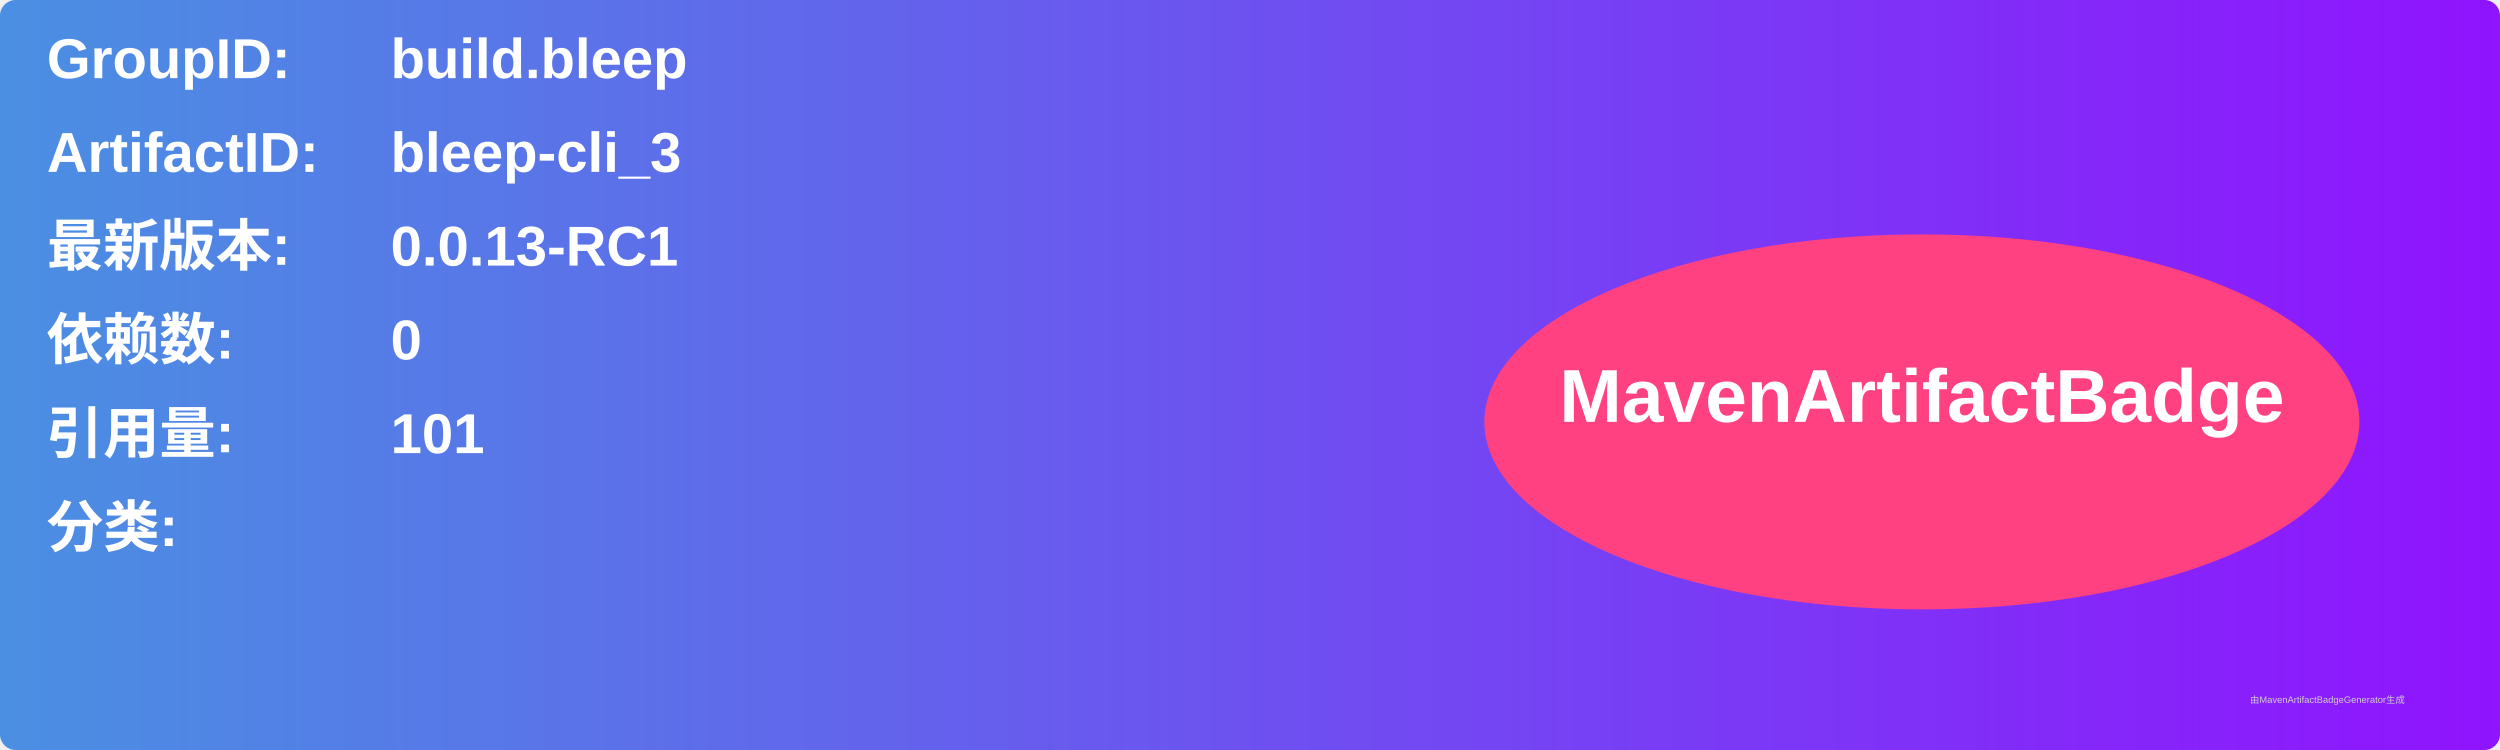
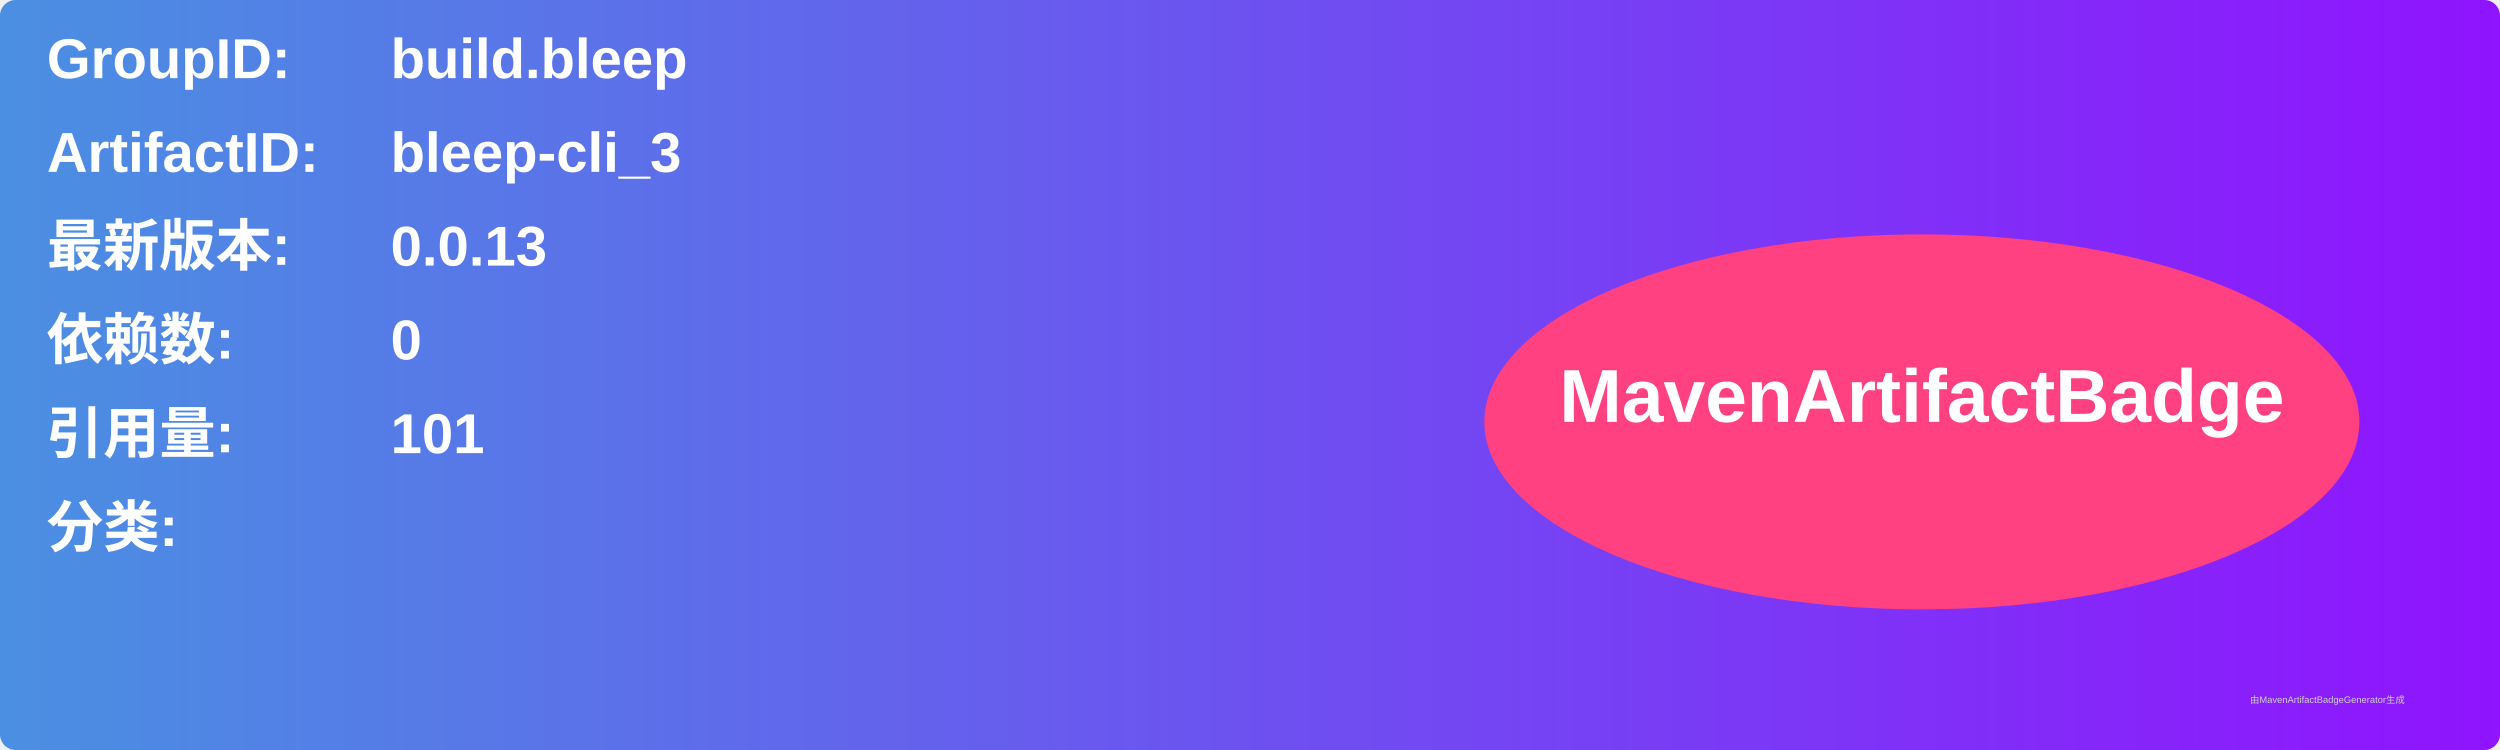
<svg xmlns="http://www.w3.org/2000/svg" width="800" height="240" viewBox="0 0 800 240">
  <linearGradient id="grad" x1="0%" y1="0%" x2="100%" y2="0%">
    <stop offset="0%" stop-color="#4a90e2" />
    <stop offset="100%" stop-color="#9013fe" />
  </linearGradient>
  <rect width="100%" height="100%" rx="5" ry="5" fill="url(#grad)" />
  <g transform="translate(15, 15)">
    <text x="0" y="10" font-family="Arial" font-size="18" fill="white" font-weight="bold" width="260">GroupID:</text>
    <text x="110" y="10" font-family="Arial" font-size="18" fill="white" font-weight="bold" width="460">build.bleep</text>
    <text x="0" y="40" font-family="Arial" font-size="18" fill="white" font-weight="bold" width="260">ArtifactID:</text>
    <text x="110" y="40" font-family="Arial" font-size="18" fill="white" font-weight="bold" width="460">bleep-cli_3</text>
    <text x="0" y="70" font-family="Arial" font-size="18" fill="white" font-weight="bold">最新版本:</text>
    <text x="110" y="70" font-family="Arial" font-size="18" fill="white" font-weight="bold">
-       <tspan font-weight="bold">0.0.13-RC1</tspan>
+       <tspan font-weight="bold">0.0.13</tspan>
    </text>
    <text x="0" y="100" font-family="Arial" font-size="18" fill="white" font-weight="bold">依赖数: </text>
    <text x="110" y="100" font-family="Arial" font-size="18" fill="white">
      <tspan font-weight="bold">0</tspan>
    </text>
    <text x="0" y="130" font-family="Arial" font-size="18" fill="white" font-weight="bold">引用量: </text>
    <text x="110" y="130" font-family="Arial" font-size="18" fill="white">
      <tspan font-weight="bold">101</tspan>
    </text>
    <text x="0" y="160" font-family="Arial" font-size="18" fill="white" font-weight="bold">分类:</text>
    <text x="10" y="190" font-family="Arial" font-size="10" fill="white">
      <tspan font-weight="bold" />
    </text>
    <ellipse cx="600" cy="120" rx="140" ry="60" fill="#ff4081" />
    <text x="600" y="120" text-anchor="middle" font-family="Arial" font-size="24" fill="white" font-weight="bold">MavenArtifactBadge</text>
  </g>
  <text x="720" y="225" font-family="Arial" font-size="3" fill="#d0d0d0">由MavenArtifactBadgeGenerator生成</text>
</svg>
